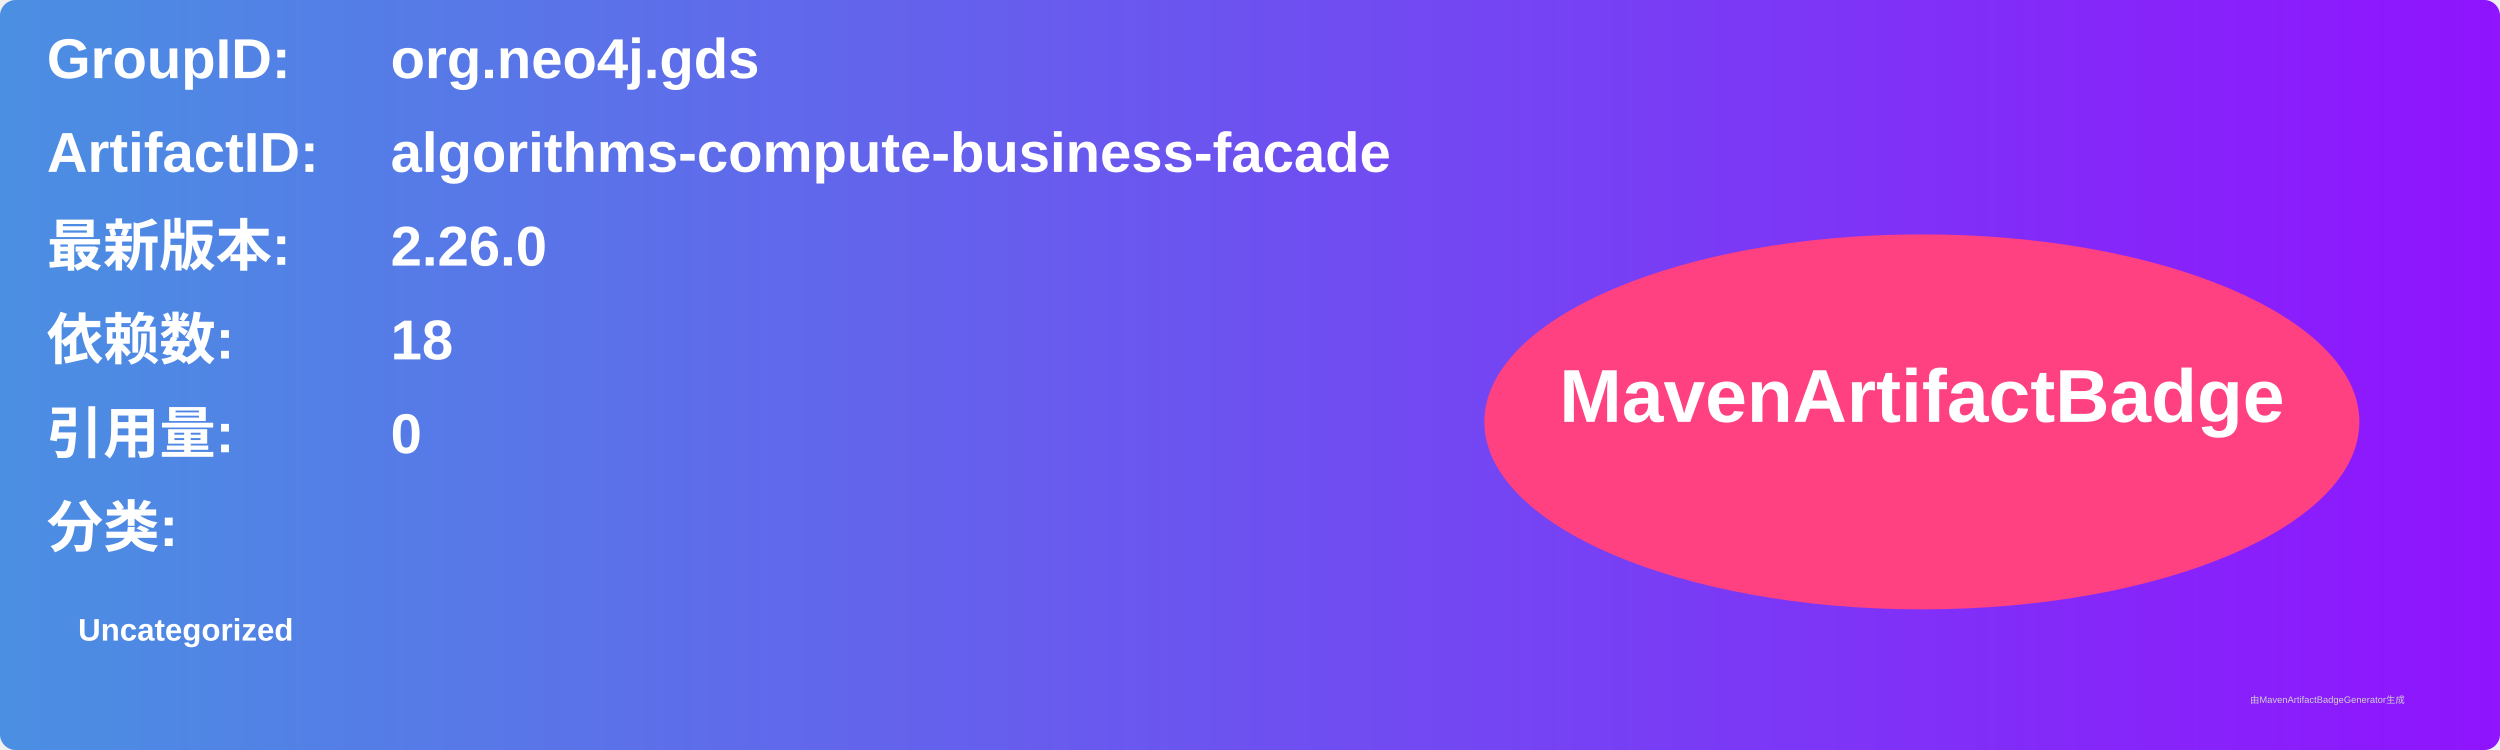
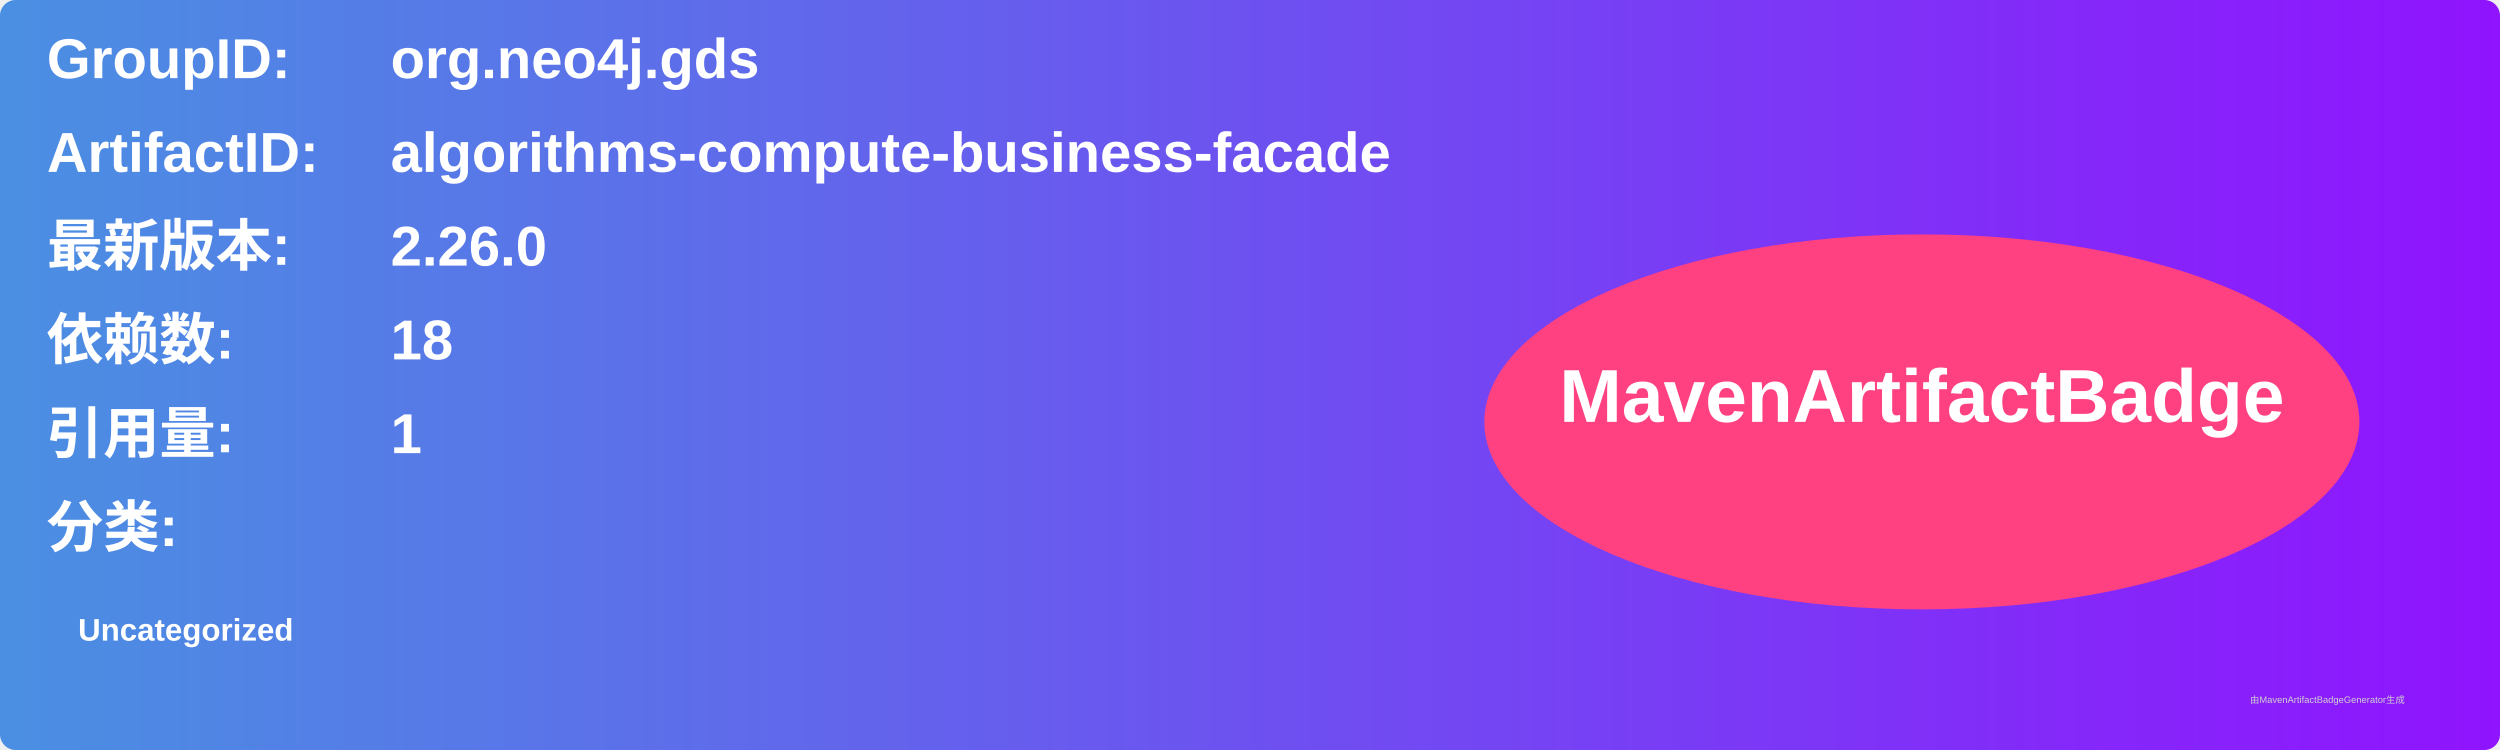
<svg xmlns="http://www.w3.org/2000/svg" width="800" height="240" viewBox="0 0 800 240">
  <linearGradient id="grad" x1="0%" y1="0%" x2="100%" y2="0%">
    <stop offset="0%" stop-color="#4a90e2" />
    <stop offset="100%" stop-color="#9013fe" />
  </linearGradient>
  <rect width="100%" height="100%" rx="5" ry="5" fill="url(#grad)" />
  <g transform="translate(15, 15)">
    <text x="0" y="10" font-family="Arial" font-size="18" fill="white" font-weight="bold" width="260">GroupID:</text>
    <text x="110" y="10" font-family="Arial" font-size="18" fill="white" font-weight="bold" width="460">org.neo4j.gds</text>
    <text x="0" y="40" font-family="Arial" font-size="18" fill="white" font-weight="bold" width="260">ArtifactID:</text>
    <text x="110" y="40" font-family="Arial" font-size="18" fill="white" font-weight="bold" width="460">algorithms-compute-business-facade</text>
    <text x="0" y="70" font-family="Arial" font-size="18" fill="white" font-weight="bold">最新版本:</text>
    <text x="110" y="70" font-family="Arial" font-size="18" fill="white" font-weight="bold">
      <tspan font-weight="bold">2.26.0</tspan>
    </text>
    <text x="0" y="100" font-family="Arial" font-size="18" fill="white" font-weight="bold">依赖数: </text>
    <text x="110" y="100" font-family="Arial" font-size="18" fill="white">
      <tspan font-weight="bold">18</tspan>
    </text>
    <text x="0" y="130" font-family="Arial" font-size="18" fill="white" font-weight="bold">引用量: </text>
    <text x="110" y="130" font-family="Arial" font-size="18" fill="white">
-       <tspan font-weight="bold">0</tspan>
+       <tspan font-weight="bold">1</tspan>
    </text>
    <text x="0" y="160" font-family="Arial" font-size="18" fill="white" font-weight="bold">分类:</text>
    <text x="10" y="190" font-family="Arial" font-size="10" fill="white">
      <tspan font-weight="bold">Uncategorized</tspan>
    </text>
    <ellipse cx="600" cy="120" rx="140" ry="60" fill="#ff4081" />
    <text x="600" y="120" text-anchor="middle" font-family="Arial" font-size="24" fill="white" font-weight="bold">MavenArtifactBadge</text>
  </g>
  <text x="720" y="225" font-family="Arial" font-size="3" fill="#d0d0d0">由MavenArtifactBadgeGenerator生成</text>
</svg>
